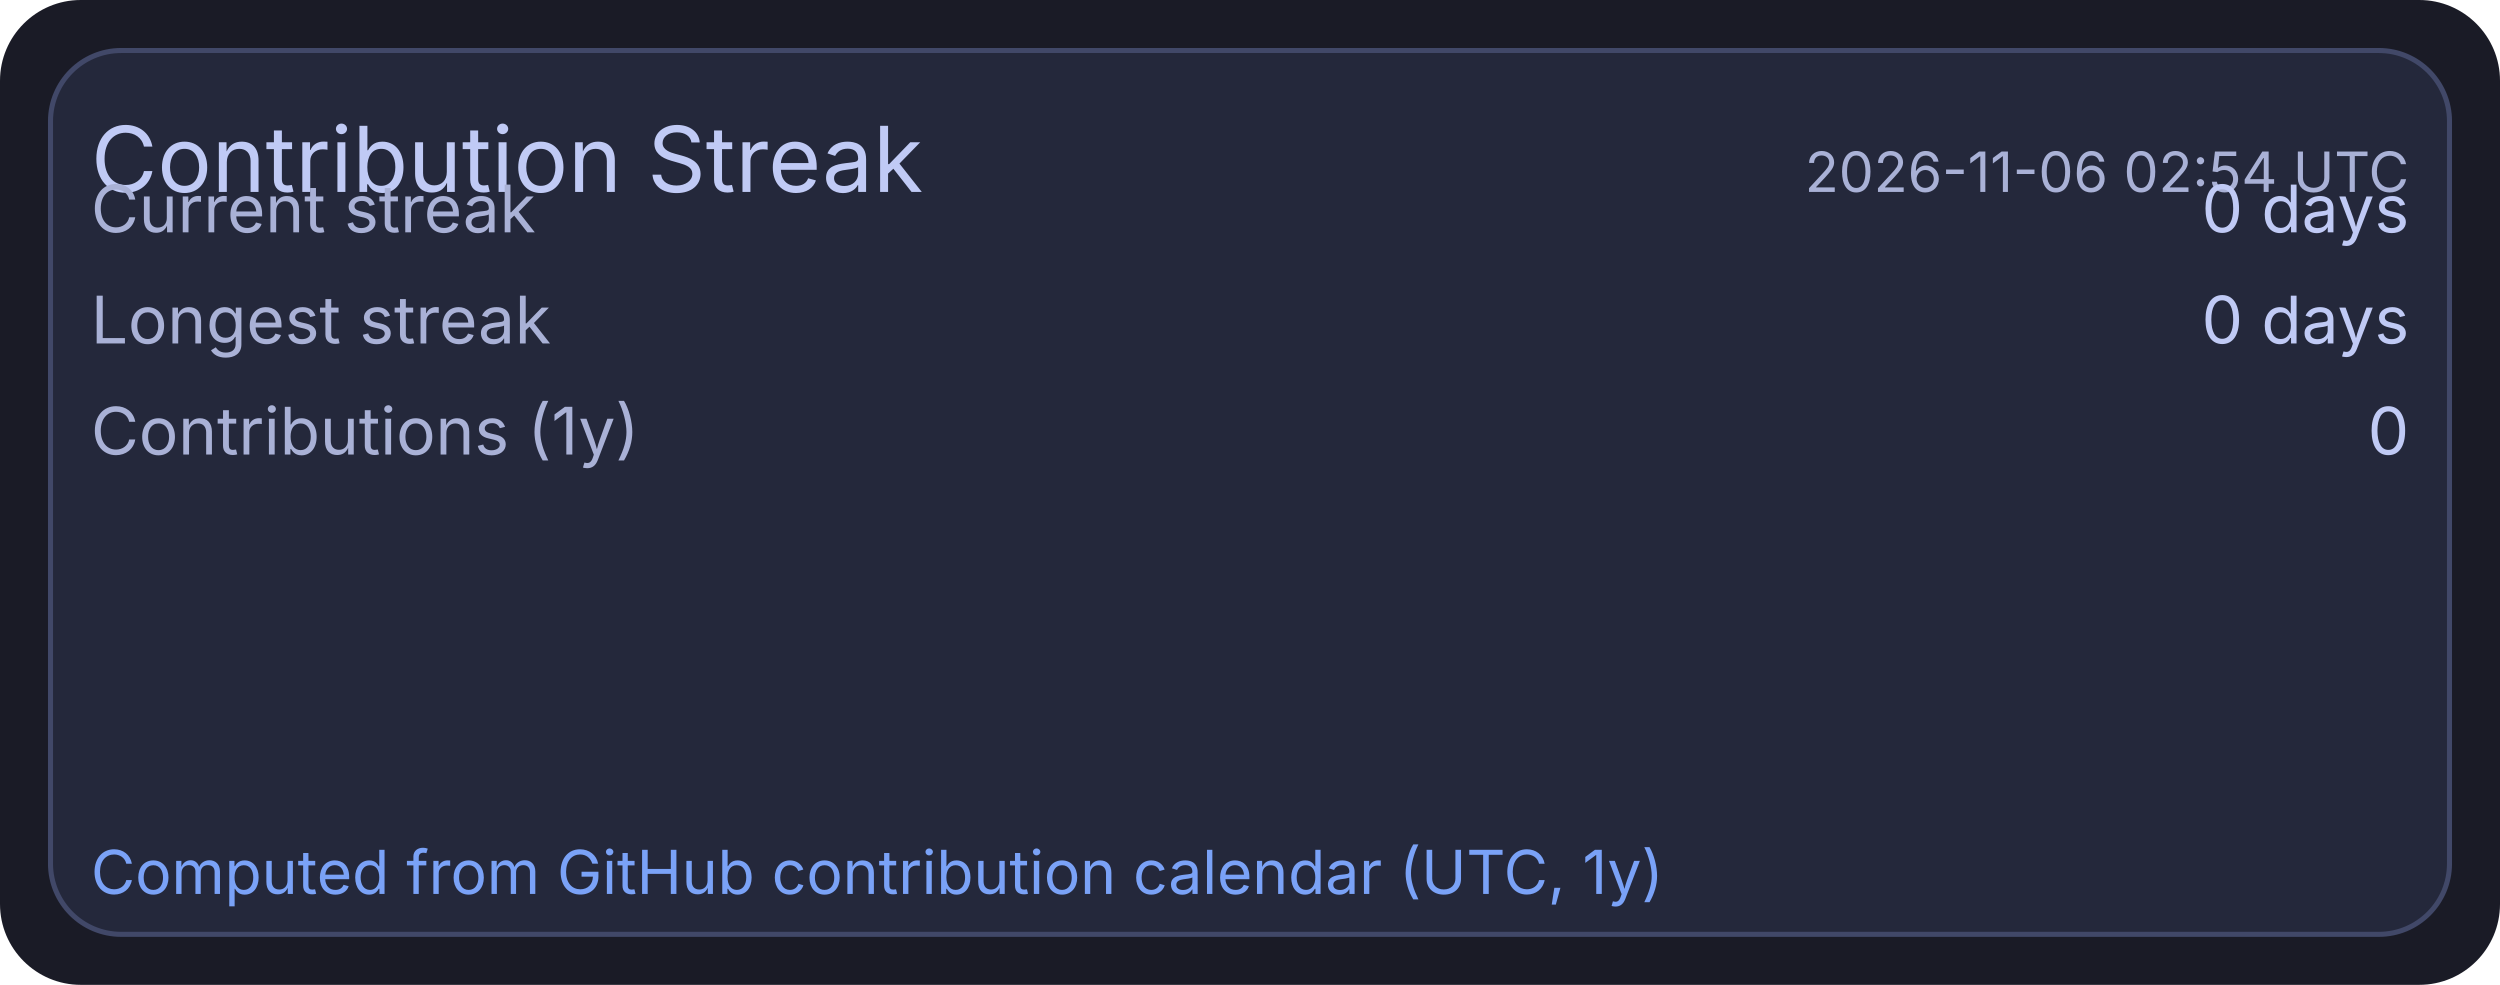
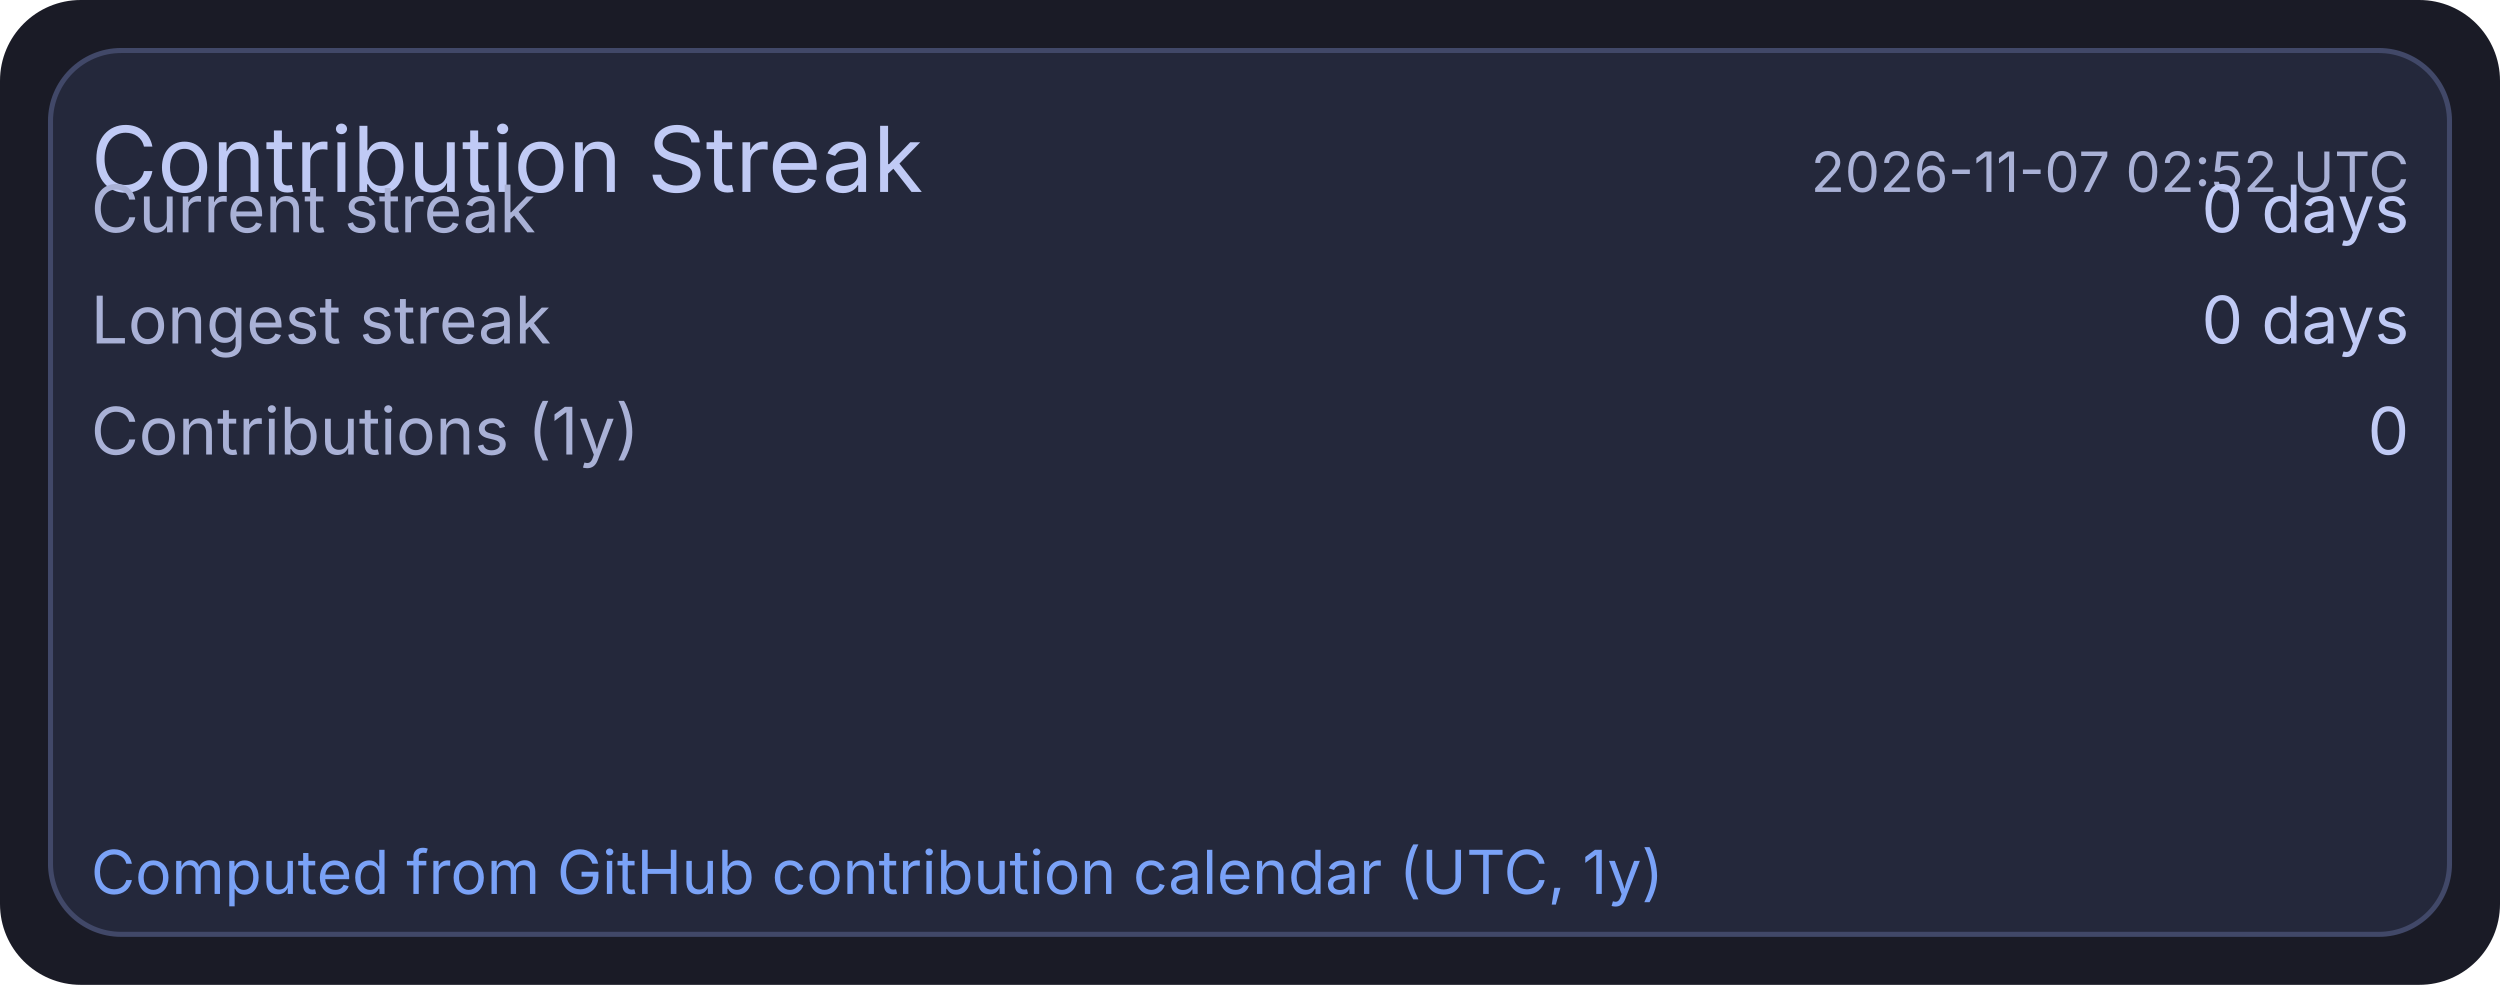
<svg xmlns="http://www.w3.org/2000/svg" width="495" height="195" viewBox="0 0 495 195">
  <rect x="0" y="0" width="495" height="195" rx="16" fill="#1a1b26" />
  <rect x="10" y="10" width="475" height="175" rx="14" fill="#24283b" stroke="#414868" stroke-width="1" />
  <text x="18" y="38" fill="#c0caf5" font-size="18" font-family="ui-sans-serif, system-ui, -apple-system, Segoe UI">Contribution Streak</text>
-   <text x="477" y="38" text-anchor="end" fill="#a9b1d6" font-size="11" font-family="ui-sans-serif, system-ui, -apple-system, Segoe UI">2026-11-06 02:54 UTC</text>
+   <text x="477" y="38" text-anchor="end" fill="#a9b1d6" font-size="11" font-family="ui-sans-serif, system-ui, -apple-system, Segoe UI">2026-11-07 02:52 UTC</text>
  <text x="18" y="46" fill="#a9b1d6" font-size="13" font-family="ui-sans-serif, system-ui, -apple-system, Segoe UI">Current streak</text>
  <text x="477" y="46" text-anchor="end" fill="#c0caf5" font-size="13" font-family="ui-sans-serif, system-ui, -apple-system, Segoe UI">0 days</text>
  <text x="18" y="68" fill="#a9b1d6" font-size="13" font-family="ui-sans-serif, system-ui, -apple-system, Segoe UI">Longest streak</text>
  <text x="477" y="68" text-anchor="end" fill="#c0caf5" font-size="13" font-family="ui-sans-serif, system-ui, -apple-system, Segoe UI">0 days</text>
  <text x="18" y="90" fill="#a9b1d6" font-size="13" font-family="ui-sans-serif, system-ui, -apple-system, Segoe UI">Contributions (1y)</text>
  <text x="477" y="90" text-anchor="end" fill="#c0caf5" font-size="13" font-family="ui-sans-serif, system-ui, -apple-system, Segoe UI">0</text>
  <text x="18" y="177" fill="#7aa2f7" font-size="12" font-family="ui-sans-serif, system-ui, -apple-system, Segoe UI">Computed from GitHub contribution calendar (UTC, 1y)</text>
</svg>
